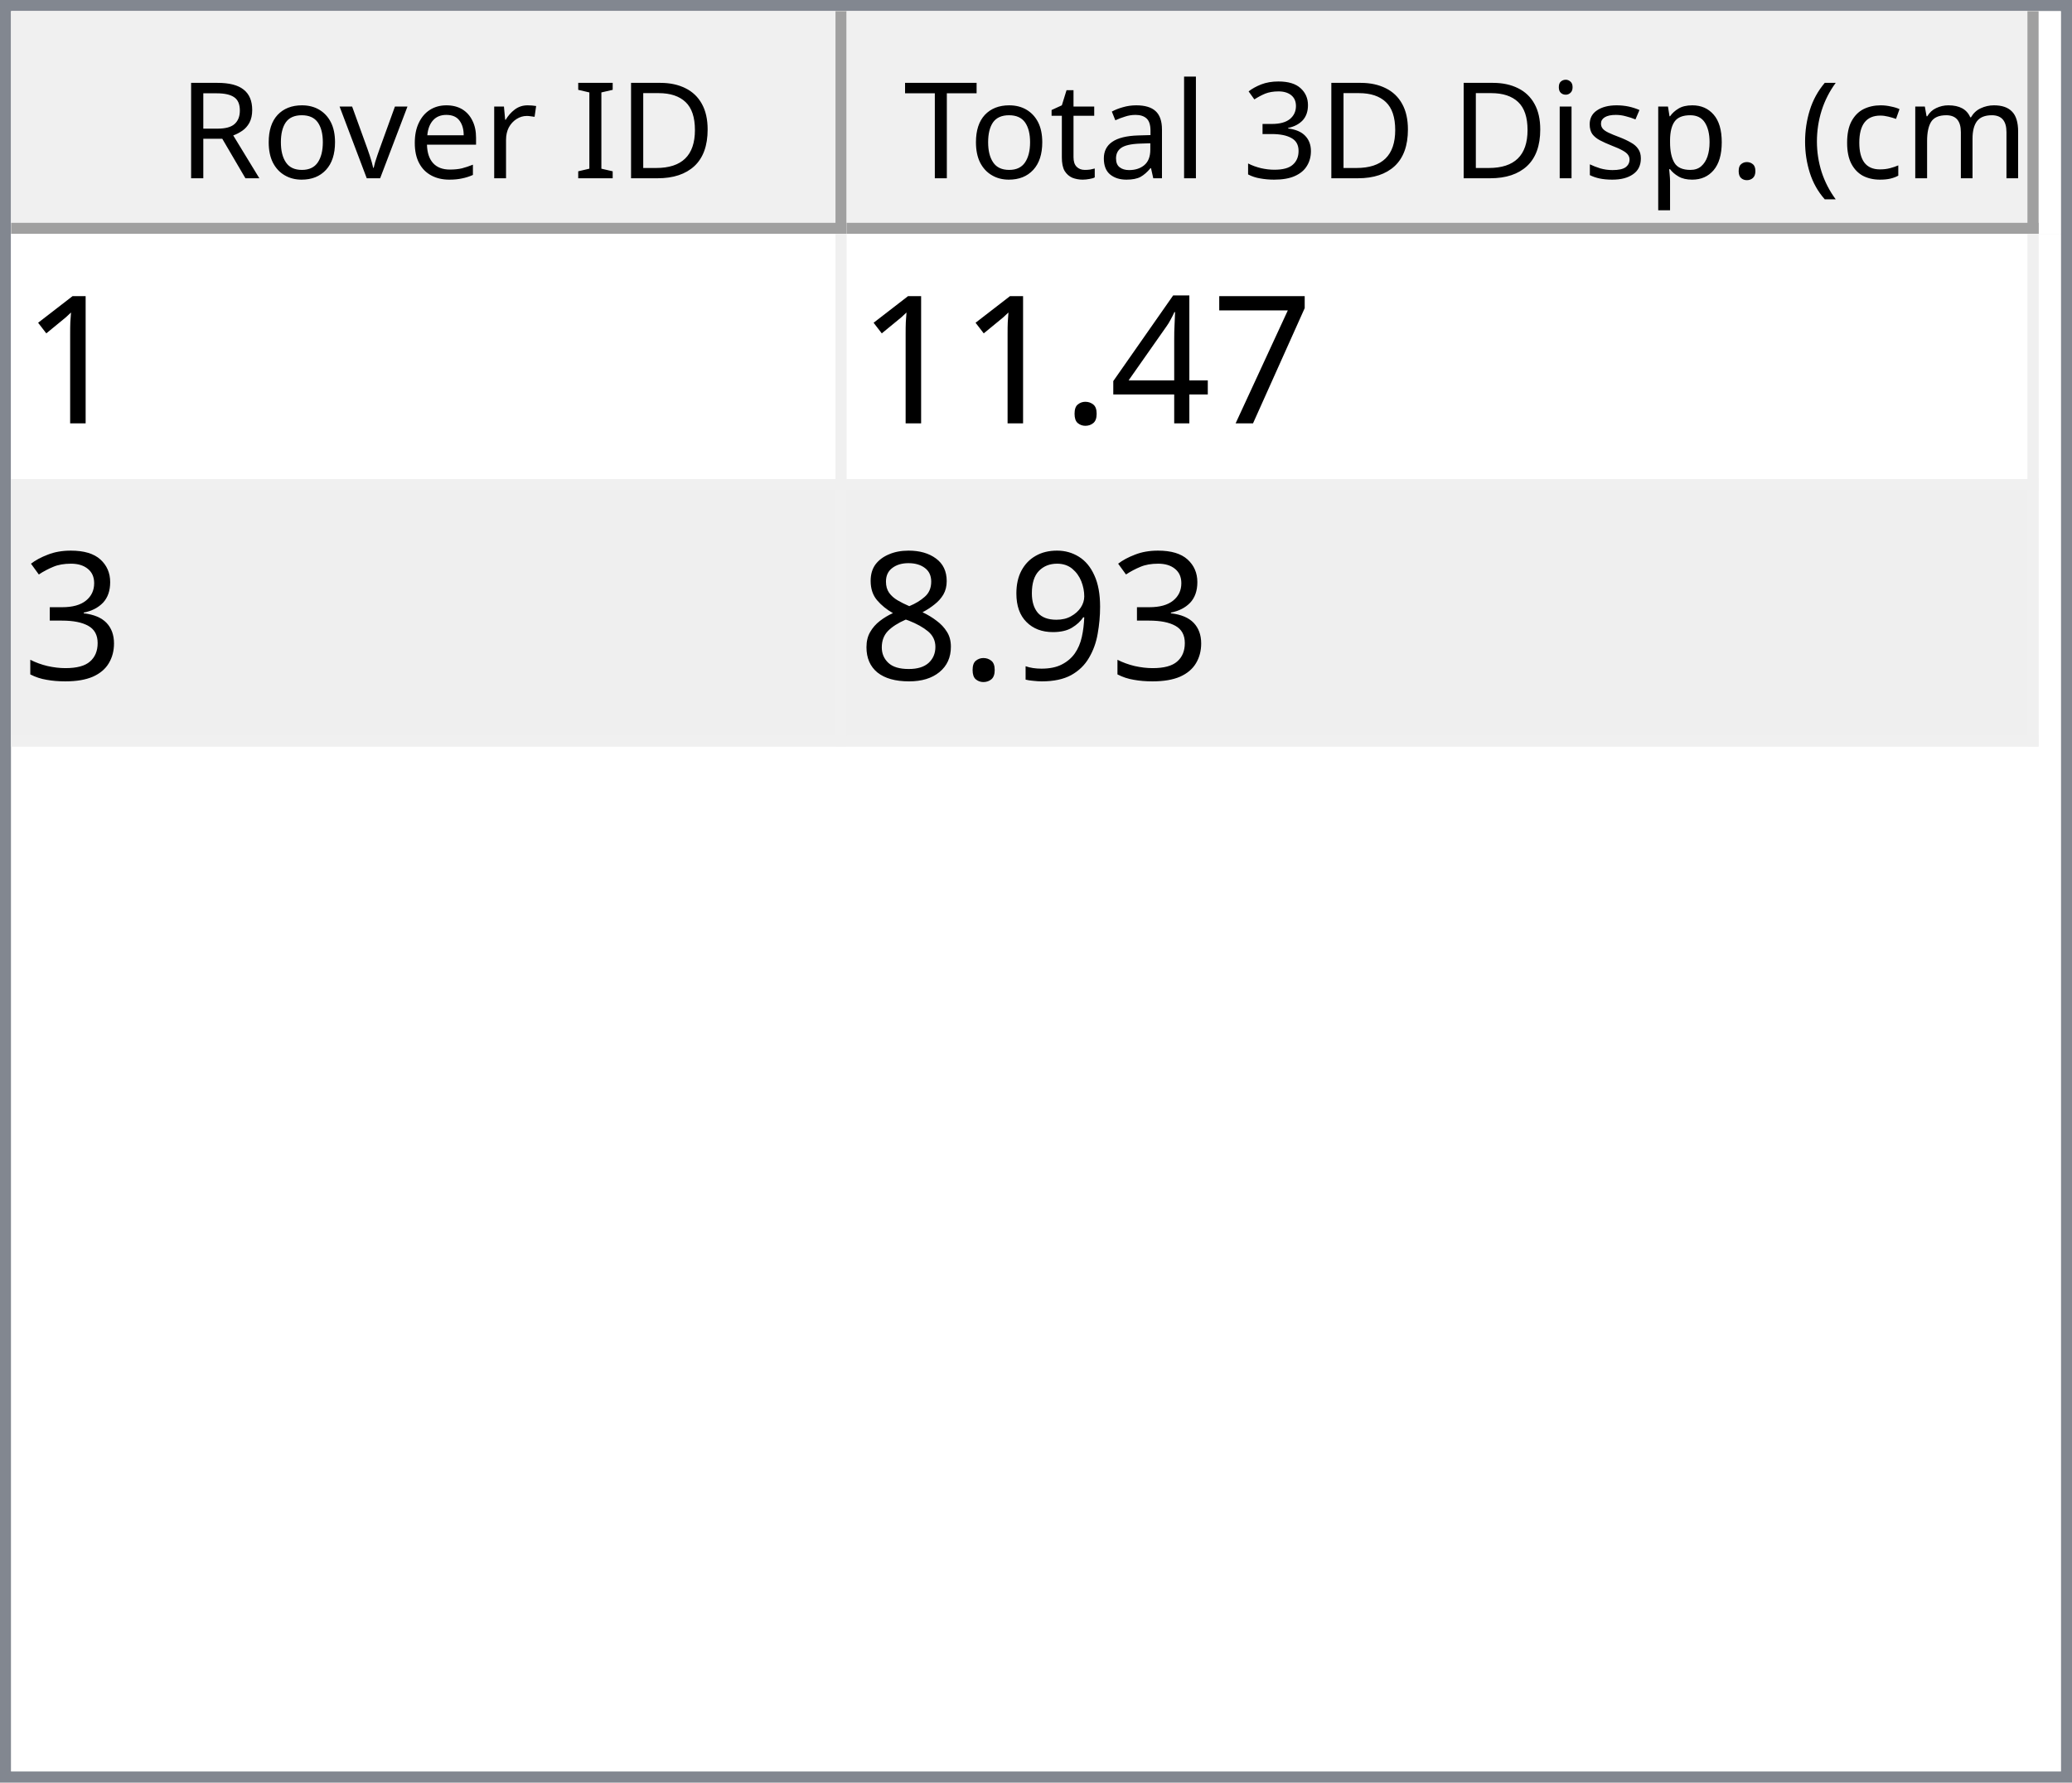
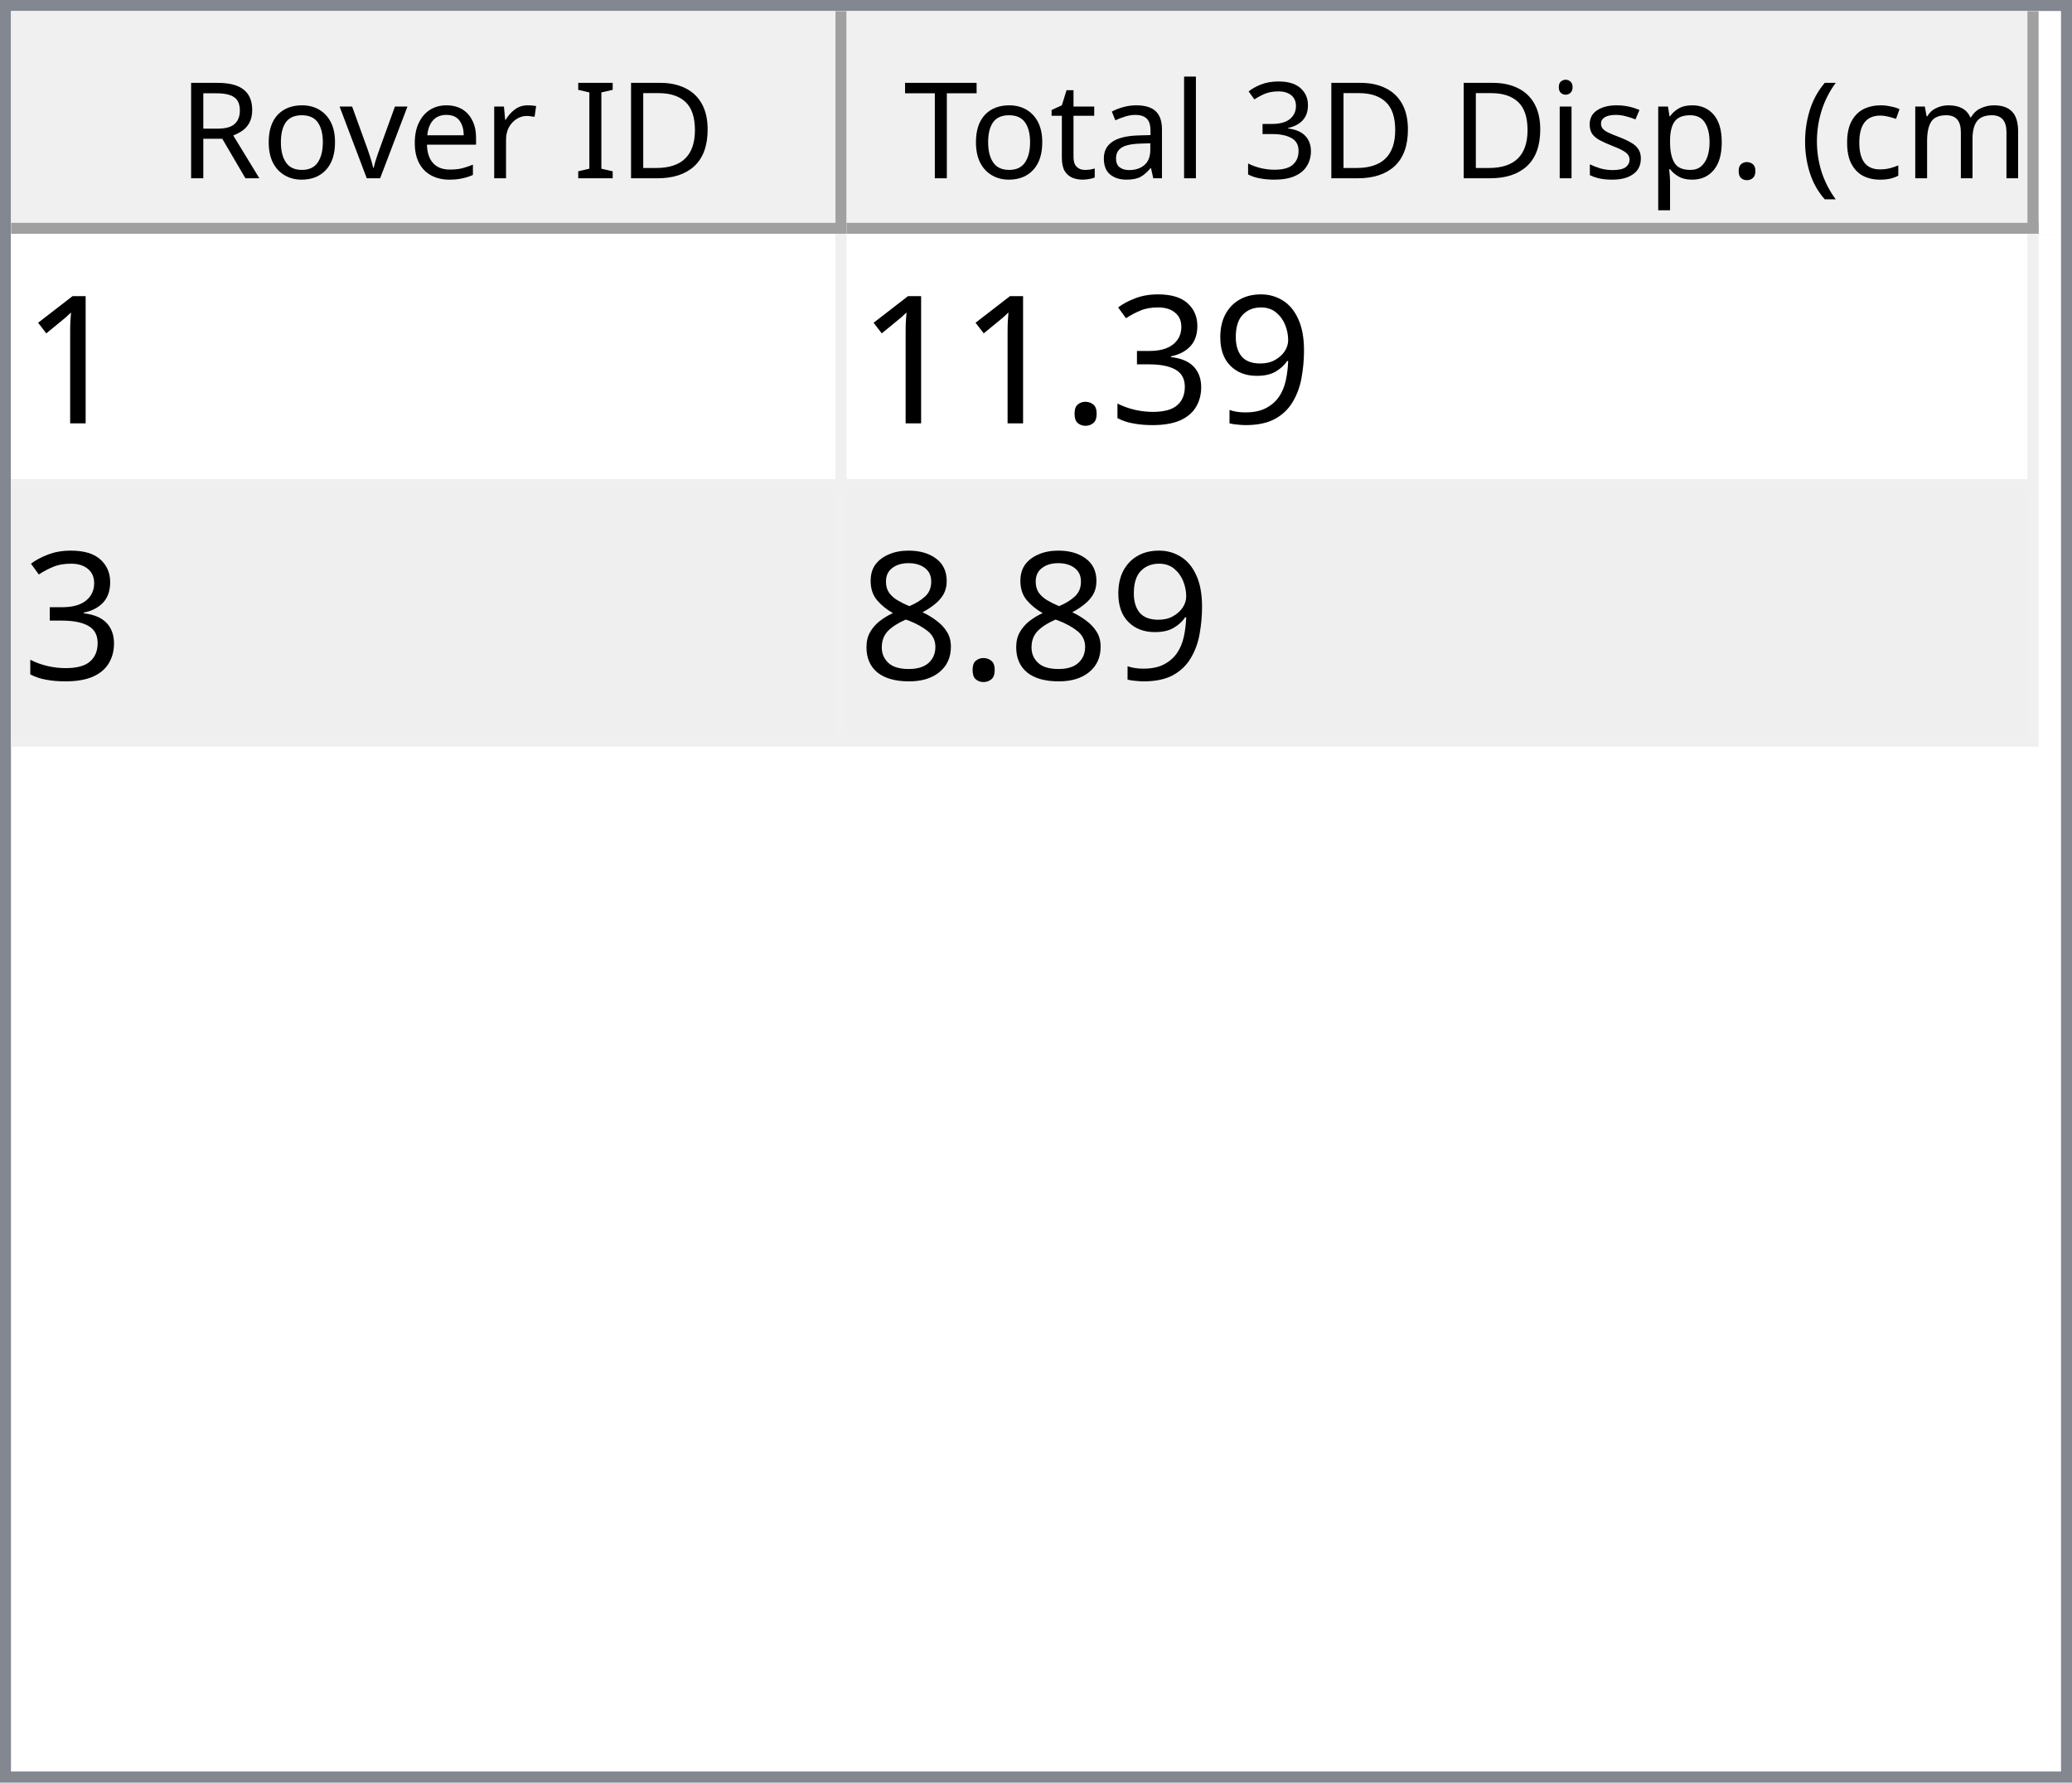
<svg xmlns="http://www.w3.org/2000/svg" style="fill-opacity:1; color-rendering:auto; color-interpolation:auto; text-rendering:auto; stroke:black; stroke-linecap:square; stroke-miterlimit:10; shape-rendering:auto; stroke-opacity:1; fill:black; stroke-dasharray:none; font-weight:normal; stroke-width:1; font-family:'Dialog'; font-style:normal; stroke-linejoin:miter; font-size:12px; stroke-dashoffset:0; image-rendering:auto;" width="186" height="160">
  <defs id="genericDefs" />
  <g>
    <defs id="defs1">
      <clipPath clipPathUnits="userSpaceOnUse" id="clipPath1">
        <path d="M0 0 L186 0 L186 160 L0 160 L0 0 Z" />
      </clipPath>
      <clipPath clipPathUnits="userSpaceOnUse" id="clipPath2">
        <path d="M0 0 L0 160 L186 160 L186 0 Z" />
      </clipPath>
      <clipPath clipPathUnits="userSpaceOnUse" id="clipPath3">
        <path d="M0 0 L0 20 L184 20 L184 0 Z" />
      </clipPath>
      <clipPath clipPathUnits="userSpaceOnUse" id="clipPath4">
        <path d="M0 0 L0 20 L75 20 L75 0 Z" />
      </clipPath>
      <clipPath clipPathUnits="userSpaceOnUse" id="clipPath5">
        <path d="M1 1 L1 19 L74 19 L74 1 Z" />
      </clipPath>
      <clipPath clipPathUnits="userSpaceOnUse" id="clipPath6">
        <path d="M0 0 L0 18 L73 18 L73 0 Z" />
      </clipPath>
      <clipPath clipPathUnits="userSpaceOnUse" id="clipPath7">
        <path d="M-0.5 -0.5 L-0.5 19.5 L74.5 19.5 L74.5 -0.5 Z" />
      </clipPath>
      <clipPath clipPathUnits="userSpaceOnUse" id="clipPath8">
        <path d="M0 0 L0 20 L107 20 L107 0 Z" />
      </clipPath>
      <clipPath clipPathUnits="userSpaceOnUse" id="clipPath9">
        <path d="M1 1 L1 19 L106 19 L106 1 Z" />
      </clipPath>
      <clipPath clipPathUnits="userSpaceOnUse" id="clipPath10">
        <path d="M0 0 L0 18 L105 18 L105 0 Z" />
      </clipPath>
      <clipPath clipPathUnits="userSpaceOnUse" id="clipPath11">
        <path d="M-0.5 -0.5 L-0.5 19.5 L106.5 19.5 L106.5 -0.5 Z" />
      </clipPath>
      <clipPath clipPathUnits="userSpaceOnUse" id="clipPath12">
        <path d="M0 0 L0 138 L184 138 L184 0 Z" />
      </clipPath>
      <clipPath clipPathUnits="userSpaceOnUse" id="clipPath13">
        <path d="M0 0 L0 46 L182 46 L182 0 Z" />
      </clipPath>
      <clipPath clipPathUnits="userSpaceOnUse" id="clipPath14">
        <path d="M-0.5 -0.5 L-0.5 45.5 L181.5 45.5 L181.5 -0.5 Z" />
      </clipPath>
      <clipPath clipPathUnits="userSpaceOnUse" id="clipPath15">
        <path d="M0 0 L0 22 L74 22 L74 0 Z" />
      </clipPath>
      <clipPath clipPathUnits="userSpaceOnUse" id="clipPath16">
        <path d="M0 0 L0 22 L106 22 L106 0 Z" />
      </clipPath>
      <font horiz-adv-x="64.551" id="font1">
        <font-face ascent="107.91" descent="25.098" units-per-em="100" style="font-style:normal; font-family:Segoe UI; font-weight:normal;" />
        <missing-glyph horiz-adv-x="64.551" d="M8.109 0 L8.109 68.266 L56.453 68.266 L56.453 0 L8.109 0 ZM15.328 7.234 L49.219 7.234 L49.219 61.031 L15.328 61.031 L15.328 7.234 Z" />
        <glyph unicode="D" horiz-adv-x="70.117" d="M9.188 0 L9.188 70.016 L28.516 70.016 Q65.531 70.016 65.531 35.891 Q65.531 19.672 55.25 9.836 Q44.969 0 27.734 0 L9.188 0 ZM17.391 62.594 L17.391 7.422 L27.828 7.422 Q41.609 7.422 49.273 14.797 Q56.938 22.172 56.938 35.688 Q56.938 62.594 28.328 62.594 L17.391 62.594 Z" />
        <glyph unicode="I" horiz-adv-x="26.611" d="M17.391 0 L9.188 0 L9.188 70.016 L17.391 70.016 L17.391 0 Z" />
        <glyph unicode=" " horiz-adv-x="27.393" d="" />
        <glyph unicode="r" horiz-adv-x="34.766" d="M34.188 41.891 Q32.078 43.5 28.125 43.5 Q23 43.5 19.555 38.672 Q16.109 33.844 16.109 25.484 L16.109 0 L8.109 0 L8.109 50 L16.109 50 L16.109 39.703 L16.312 39.703 Q18.016 44.969 21.531 47.922 Q25.047 50.875 29.391 50.875 Q32.516 50.875 34.188 50.203 L34.188 41.891 Z" />
        <glyph unicode="e" horiz-adv-x="52.295" d="M48.297 23 L12.984 23 Q13.188 14.656 17.484 10.109 Q21.781 5.562 29.297 5.562 Q37.75 5.562 44.828 11.141 L44.828 3.609 Q38.234 -1.172 27.391 -1.172 Q16.797 -1.172 10.742 5.641 Q4.688 12.453 4.688 24.812 Q4.688 36.469 11.305 43.82 Q17.922 51.172 27.734 51.172 Q37.547 51.172 42.922 44.828 Q48.297 38.484 48.297 27.203 L48.297 23 ZM40.094 29.781 Q40.047 36.719 36.75 40.578 Q33.453 44.438 27.594 44.438 Q21.922 44.438 17.969 40.383 Q14.016 36.328 13.094 29.781 L40.094 29.781 Z" />
        <glyph unicode="v" horiz-adv-x="47.9" d="M47.406 50 L27.484 0 L19.625 0 L0.688 50 L9.469 50 L22.172 13.672 Q23.578 9.672 23.922 6.688 L24.125 6.688 Q24.609 10.453 25.688 13.484 L38.969 50 L47.406 50 Z" />
        <glyph unicode="o" horiz-adv-x="58.594" d="M29 -1.172 Q17.922 -1.172 11.305 5.836 Q4.688 12.844 4.688 24.422 Q4.688 37.016 11.57 44.094 Q18.453 51.172 30.172 51.172 Q41.359 51.172 47.633 44.289 Q53.906 37.406 53.906 25.203 Q53.906 13.234 47.141 6.031 Q40.375 -1.172 29 -1.172 ZM29.594 44.438 Q21.875 44.438 17.383 39.188 Q12.891 33.938 12.891 24.703 Q12.891 15.828 17.43 10.695 Q21.969 5.562 29.594 5.562 Q37.359 5.562 41.531 10.594 Q45.703 15.625 45.703 24.906 Q45.703 34.281 41.531 39.359 Q37.359 44.438 29.594 44.438 Z" />
        <glyph unicode="R" horiz-adv-x="59.814" d="M59.375 0 L49.609 0 L37.891 19.625 Q36.281 22.359 34.766 24.289 Q33.25 26.219 31.664 27.438 Q30.078 28.656 28.25 29.219 Q26.422 29.781 24.125 29.781 L17.391 29.781 L17.391 0 L9.188 0 L9.188 70.016 L30.078 70.016 Q34.672 70.016 38.555 68.867 Q42.438 67.719 45.289 65.375 Q48.141 63.031 49.758 59.547 Q51.375 56.062 51.375 51.375 Q51.375 47.703 50.273 44.656 Q49.172 41.609 47.148 39.211 Q45.125 36.812 42.266 35.133 Q39.406 33.453 35.844 32.516 L35.844 32.328 Q37.594 31.547 38.891 30.547 Q40.188 29.547 41.359 28.18 Q42.531 26.812 43.68 25.078 Q44.828 23.344 46.234 21.047 L59.375 0 ZM17.391 62.594 L17.391 37.203 L28.516 37.203 Q31.594 37.203 34.203 38.133 Q36.812 39.062 38.719 40.797 Q40.625 42.531 41.703 45.047 Q42.781 47.562 42.781 50.688 Q42.781 56.297 39.141 59.445 Q35.5 62.594 28.609 62.594 L17.391 62.594 Z" />
        <glyph unicode=")" horiz-adv-x="30.176" d="M8.297 -15.922 L1.172 -15.922 Q16.406 2.344 16.406 26.812 Q16.406 51.469 1.078 70.016 L8.297 70.016 Q23.531 52.156 23.531 26.703 Q23.531 1.375 8.297 -15.922 Z" />
        <glyph unicode="m" horiz-adv-x="86.133" d="M79.109 0 L71.094 0 L71.094 28.719 Q71.094 37.016 68.531 40.727 Q65.969 44.438 59.906 44.438 Q54.781 44.438 51.195 39.75 Q47.609 35.062 47.609 28.516 L47.609 0 L39.594 0 L39.594 29.688 Q39.594 44.438 28.219 44.438 Q22.953 44.438 19.531 40.016 Q16.109 35.594 16.109 28.516 L16.109 0 L8.109 0 L8.109 50 L16.109 50 L16.109 42.094 L16.312 42.094 Q21.625 51.172 31.844 51.172 Q36.969 51.172 40.773 48.312 Q44.578 45.453 46 40.828 Q51.562 51.172 62.594 51.172 Q79.109 51.172 79.109 30.812 L79.109 0 Z" />
        <glyph unicode="c" horiz-adv-x="46.191" d="M42.188 2.297 Q36.422 -1.172 28.516 -1.172 Q17.828 -1.172 11.258 5.789 Q4.688 12.75 4.688 23.828 Q4.688 36.188 11.766 43.68 Q18.844 51.172 30.672 51.172 Q37.25 51.172 42.281 48.734 L42.281 40.531 Q36.719 44.438 30.375 44.438 Q22.703 44.438 17.797 38.945 Q12.891 33.453 12.891 24.516 Q12.891 15.719 17.508 10.641 Q22.125 5.562 29.891 5.562 Q36.422 5.562 42.188 9.906 L42.188 2.297 Z" />
        <glyph unicode="(" horiz-adv-x="30.176" d="M29.109 -15.922 L21.969 -15.922 Q6.844 1.375 6.844 26.703 Q6.844 52.156 21.969 70.016 L29.203 70.016 Q13.875 51.469 13.875 26.812 Q13.875 2.344 29.109 -15.922 Z" />
        <glyph unicode="." horiz-adv-x="21.68" d="M10.891 -1.078 Q8.641 -1.078 7.055 0.539 Q5.469 2.156 5.469 4.391 Q5.469 6.641 7.055 8.273 Q8.641 9.906 10.891 9.906 Q13.188 9.906 14.797 8.273 Q16.406 6.641 16.406 4.391 Q16.406 2.156 14.797 0.539 Q13.188 -1.078 10.891 -1.078 Z" />
        <glyph unicode="p" horiz-adv-x="58.789" d="M16.312 7.234 L16.109 7.234 L16.109 -23 L8.109 -23 L8.109 50 L16.109 50 L16.109 41.219 L16.312 41.219 Q22.219 51.172 33.594 51.172 Q43.266 51.172 48.688 44.461 Q54.109 37.75 54.109 26.469 Q54.109 13.922 48 6.375 Q41.891 -1.172 31.297 -1.172 Q21.578 -1.172 16.312 7.234 ZM16.109 27.391 L16.109 20.406 Q16.109 14.203 20.141 9.883 Q24.172 5.562 30.375 5.562 Q37.641 5.562 41.773 11.133 Q45.906 16.703 45.906 26.609 Q45.906 34.969 42.047 39.703 Q38.188 44.438 31.594 44.438 Q24.609 44.438 20.359 39.578 Q16.109 34.719 16.109 27.391 Z" />
        <glyph unicode="s" horiz-adv-x="42.432" d="M5.078 1.812 L5.078 10.406 Q11.625 5.562 19.484 5.562 Q30.031 5.562 30.031 12.594 Q30.031 14.594 29.125 15.992 Q28.219 17.391 26.68 18.461 Q25.141 19.531 23.07 20.383 Q21 21.234 18.609 22.172 Q15.281 23.484 12.766 24.828 Q10.25 26.172 8.57 27.859 Q6.891 29.547 6.031 31.695 Q5.172 33.844 5.172 36.719 Q5.172 40.234 6.789 42.945 Q8.406 45.656 11.086 47.484 Q13.766 49.312 17.211 50.242 Q20.656 51.172 24.312 51.172 Q30.812 51.172 35.938 48.922 L35.938 40.828 Q30.422 44.438 23.25 44.438 Q21 44.438 19.195 43.922 Q17.391 43.406 16.094 42.477 Q14.797 41.547 14.086 40.258 Q13.375 38.969 13.375 37.406 Q13.375 35.453 14.086 34.133 Q14.797 32.812 16.164 31.789 Q17.531 30.766 19.484 29.938 Q21.438 29.109 23.922 28.125 Q27.25 26.859 29.883 25.516 Q32.516 24.172 34.375 22.484 Q36.234 20.797 37.234 18.602 Q38.234 16.406 38.234 13.375 Q38.234 9.672 36.602 6.938 Q34.969 4.203 32.234 2.398 Q29.5 0.594 25.93 -0.289 Q22.359 -1.172 18.453 -1.172 Q10.75 -1.172 5.078 1.812 Z" />
        <glyph unicode="i" horiz-adv-x="24.219" d="M12.203 62.703 Q10.062 62.703 8.547 64.164 Q7.031 65.625 7.031 67.875 Q7.031 70.125 8.547 71.609 Q10.062 73.094 12.203 73.094 Q14.406 73.094 15.945 71.609 Q17.484 70.125 17.484 67.875 Q17.484 65.719 15.945 64.211 Q14.406 62.703 12.203 62.703 ZM16.109 0 L8.109 0 L8.109 50 L16.109 50 L16.109 0 Z" />
        <glyph unicode="3" horiz-adv-x="53.906" d="M46.531 19.828 Q46.531 15.094 44.75 11.211 Q42.969 7.328 39.719 4.57 Q36.469 1.812 31.93 0.297 Q27.391 -1.219 21.922 -1.219 Q11.922 -1.219 6 2.594 L6 11.188 Q13.094 5.609 22.219 5.609 Q25.875 5.609 28.828 6.539 Q31.781 7.469 33.906 9.227 Q36.031 10.984 37.18 13.477 Q38.328 15.969 38.328 19.094 Q38.328 32.812 18.797 32.812 L12.984 32.812 L12.984 39.594 L18.5 39.594 Q35.797 39.594 35.797 52.484 Q35.797 64.406 22.609 64.406 Q15.188 64.406 8.688 59.422 L8.688 67.188 Q15.375 71.188 24.609 71.188 Q29 71.188 32.57 69.969 Q36.141 68.75 38.68 66.555 Q41.219 64.359 42.609 61.281 Q44 58.203 44 54.5 Q44 40.672 30.031 36.719 L30.031 36.531 Q33.594 36.141 36.625 34.797 Q39.656 33.453 41.852 31.305 Q44.047 29.156 45.289 26.25 Q46.531 23.344 46.531 19.828 Z" />
        <glyph unicode="l" horiz-adv-x="24.219" d="M16.109 0 L8.109 0 L8.109 74.031 L16.109 74.031 L16.109 0 Z" />
        <glyph unicode="a" horiz-adv-x="50.879" d="M43.891 0 L35.891 0 L35.891 7.812 L35.688 7.812 Q30.469 -1.172 20.312 -1.172 Q12.844 -1.172 8.617 2.781 Q4.391 6.734 4.391 13.281 Q4.391 27.297 20.906 29.594 L35.891 31.688 Q35.891 44.438 25.594 44.438 Q16.547 44.438 9.281 38.281 L9.281 46.484 Q16.656 51.172 26.266 51.172 Q43.891 51.172 43.891 32.516 L43.891 0 ZM35.891 25.297 L23.828 23.641 Q18.266 22.859 15.43 20.875 Q12.594 18.891 12.594 13.875 Q12.594 10.203 15.211 7.883 Q17.828 5.562 22.172 5.562 Q28.125 5.562 32.008 9.742 Q35.891 13.922 35.891 20.312 L35.891 25.297 Z" />
        <glyph unicode="t" horiz-adv-x="33.887" d="M31.297 0.484 Q28.469 -1.078 23.828 -1.078 Q10.688 -1.078 10.688 13.578 L10.688 43.172 L2.094 43.172 L2.094 50 L10.688 50 L10.688 62.203 L18.703 64.797 L18.703 50 L31.297 50 L31.297 43.172 L18.703 43.172 L18.703 14.984 Q18.703 9.969 20.414 7.82 Q22.125 5.672 26.078 5.672 Q29.109 5.672 31.297 7.328 L31.297 0.484 Z" />
        <glyph unicode="T" horiz-adv-x="52.393" d="M50.594 62.594 L30.375 62.594 L30.375 0 L22.172 0 L22.172 62.594 L2 62.594 L2 70.016 L50.594 70.016 L50.594 62.594 Z" />
      </font>
      <font horiz-adv-x="75.0" id="font2">
        <font-face ascent="100.537" descent="21.973" units-per-em="100" style="font-style:normal; font-family:sans-serif; font-weight:normal;" />
        <missing-glyph horiz-adv-x="75.0" d="M12.5 0 L12.5 62.5 L62.5 62.5 L62.5 0 L12.5 0 ZM14.062 1.562 L60.938 1.562 L60.938 60.938 L14.062 60.938 L14.062 1.562 Z" />
        <glyph unicode="1" horiz-adv-x="55.615" d="M37.25 0 L28.469 0 L28.469 56 Q25.297 52.984 20.141 49.953 Q14.984 46.922 10.891 45.406 L10.891 53.906 Q18.266 57.375 23.781 62.305 Q29.297 67.234 31.594 71.875 L37.25 71.875 L37.25 0 Z" />
-         <glyph unicode="7" horiz-adv-x="55.615" d="M4.734 62.203 L4.734 70.656 L51.078 70.656 L51.078 63.812 Q44.234 56.547 37.523 44.484 Q30.812 32.422 27.156 19.672 Q24.516 10.688 23.781 0 L14.75 0 Q14.891 8.453 18.062 20.414 Q21.234 32.375 27.172 43.484 Q33.109 54.594 39.797 62.203 L4.734 62.203 Z" />
-         <glyph unicode="4" horiz-adv-x="55.615" d="M32.328 0 L32.328 17.141 L1.266 17.141 L1.266 25.203 L33.938 71.578 L41.109 71.578 L41.109 25.203 L50.781 25.203 L50.781 17.141 L41.109 17.141 L41.109 0 L32.328 0 ZM32.328 25.203 L32.328 57.469 L9.906 25.203 L32.328 25.203 Z" />
+         <glyph unicode="9" horiz-adv-x="55.615" d="M5.469 16.547 L13.922 17.328 Q14.984 11.375 18.016 8.688 Q21.047 6 25.781 6 Q29.828 6 32.883 7.859 Q35.938 9.719 37.891 12.82 Q39.844 15.922 41.164 21.195 Q42.484 26.469 42.484 31.938 Q42.484 32.516 42.438 33.688 Q39.797 29.5 35.234 26.883 Q30.672 24.266 25.344 24.266 Q16.453 24.266 10.305 30.711 Q4.156 37.156 4.156 47.703 Q4.156 58.594 10.578 65.234 Q17 71.875 26.656 71.875 Q33.641 71.875 39.43 68.117 Q45.219 64.359 48.219 57.398 Q51.219 50.438 51.219 37.25 Q51.219 23.531 48.242 15.406 Q45.266 7.281 39.383 3.031 Q33.5 -1.219 25.594 -1.219 Q17.188 -1.219 11.867 3.445 Q6.547 8.109 5.469 16.547 ZM41.453 48.141 Q41.453 55.719 37.43 60.156 Q33.406 64.594 27.734 64.594 Q21.875 64.594 17.531 59.812 Q13.188 55.031 13.188 47.406 Q13.188 40.578 17.312 36.305 Q21.438 32.031 27.484 32.031 Q33.594 32.031 37.523 36.305 Q41.453 40.578 41.453 48.141 Z" />
+         <glyph unicode="3" horiz-adv-x="55.615" d="M4.203 18.891 L12.984 20.062 Q14.5 12.594 18.141 9.297 Q21.781 6 27 6 Q33.203 6 37.477 10.297 Q41.75 14.594 41.75 20.953 Q41.75 27 37.797 30.93 Q33.844 34.859 27.734 34.859 Q25.25 34.859 21.531 33.891 L22.516 41.609 Q23.391 41.5 23.922 41.5 Q29.547 41.5 34.039 44.43 Q38.531 47.359 38.531 53.469 Q38.531 58.297 35.258 61.477 Q31.984 64.656 26.812 64.656 Q21.688 64.656 18.266 61.43 Q14.844 58.203 13.875 51.766 L5.078 53.328 Q6.688 62.156 12.398 67.016 Q18.109 71.875 26.609 71.875 Q32.469 71.875 37.398 69.359 Q42.328 66.844 44.945 62.5 Q47.562 58.156 47.562 53.266 Q47.562 48.641 45.07 44.828 Q42.578 41.016 37.703 38.766 Q44.047 37.312 47.562 32.695 Q51.078 28.078 51.078 21.141 Q51.078 11.766 44.242 5.25 Q37.406 -1.266 26.953 -1.266 Q17.531 -1.266 11.305 4.352 Q5.078 9.969 4.203 18.891 Z" />
        <glyph unicode="." horiz-adv-x="27.783" d="M9.078 0 L9.078 10.016 L19.094 10.016 L19.094 0 L9.078 0 Z" />
-         <glyph unicode="3" horiz-adv-x="55.615" d="M4.203 18.891 L12.984 20.062 Q14.5 12.594 18.141 9.297 Q21.781 6 27 6 Q33.203 6 37.477 10.297 Q41.75 14.594 41.75 20.953 Q41.75 27 37.797 30.93 Q33.844 34.859 27.734 34.859 Q25.25 34.859 21.531 33.891 L22.516 41.609 Q23.391 41.5 23.922 41.5 Q29.547 41.5 34.039 44.43 Q38.531 47.359 38.531 53.469 Q38.531 58.297 35.258 61.477 Q31.984 64.656 26.812 64.656 Q21.688 64.656 18.266 61.43 Q14.844 58.203 13.875 51.766 L5.078 53.328 Q6.688 62.156 12.398 67.016 Q18.109 71.875 26.609 71.875 Q32.469 71.875 37.398 69.359 Q42.328 66.844 44.945 62.5 Q47.562 58.156 47.562 53.266 Q47.562 48.641 45.07 44.828 Q42.578 41.016 37.703 38.766 Q44.047 37.312 47.562 32.695 Q51.078 28.078 51.078 21.141 Q51.078 11.766 44.242 5.25 Q37.406 -1.266 26.953 -1.266 Q17.531 -1.266 11.305 4.352 Q5.078 9.969 4.203 18.891 Z" />
-         <glyph unicode="9" horiz-adv-x="55.615" d="M5.469 16.547 L13.922 17.328 Q14.984 11.375 18.016 8.688 Q21.047 6 25.781 6 Q29.828 6 32.883 7.859 Q35.938 9.719 37.891 12.82 Q39.844 15.922 41.164 21.195 Q42.484 26.469 42.484 31.938 Q42.484 32.516 42.438 33.688 Q39.797 29.5 35.234 26.883 Q30.672 24.266 25.344 24.266 Q16.453 24.266 10.305 30.711 Q4.156 37.156 4.156 47.703 Q4.156 58.594 10.578 65.234 Q17 71.875 26.656 71.875 Q33.641 71.875 39.43 68.117 Q45.219 64.359 48.219 57.398 Q51.219 50.438 51.219 37.25 Q51.219 23.531 48.242 15.406 Q45.266 7.281 39.383 3.031 Q33.5 -1.219 25.594 -1.219 Q17.188 -1.219 11.867 3.445 Q6.547 8.109 5.469 16.547 ZM41.453 48.141 Q41.453 55.719 37.43 60.156 Q33.406 64.594 27.734 64.594 Q21.875 64.594 17.531 59.812 Q13.188 55.031 13.188 47.406 Q13.188 40.578 17.312 36.305 Q21.438 32.031 27.484 32.031 Q33.594 32.031 37.523 36.305 Q41.453 40.578 41.453 48.141 Z" />
        <glyph unicode="8" horiz-adv-x="55.615" d="M17.672 38.812 Q12.203 40.828 9.57 44.539 Q6.938 48.25 6.938 53.422 Q6.938 61.234 12.555 66.555 Q18.172 71.875 27.484 71.875 Q36.859 71.875 42.578 66.43 Q48.297 60.984 48.297 53.172 Q48.297 48.188 45.68 44.508 Q43.062 40.828 37.75 38.812 Q44.344 36.672 47.781 31.883 Q51.219 27.094 51.219 20.453 Q51.219 11.281 44.727 5.031 Q38.234 -1.219 27.641 -1.219 Q17.047 -1.219 10.547 5.055 Q4.047 11.328 4.047 20.703 Q4.047 27.688 7.594 32.398 Q11.141 37.109 17.672 38.812 ZM15.922 53.719 Q15.922 48.641 19.195 45.414 Q22.469 42.188 27.688 42.188 Q32.766 42.188 36.016 45.383 Q39.266 48.578 39.266 53.219 Q39.266 58.062 35.914 61.359 Q32.562 64.656 27.594 64.656 Q22.562 64.656 19.242 61.43 Q15.922 58.203 15.922 53.719 ZM13.094 20.656 Q13.094 16.891 14.875 13.375 Q16.656 9.859 20.172 7.93 Q23.688 6 27.734 6 Q34.031 6 38.133 10.055 Q42.234 14.109 42.234 20.359 Q42.234 26.703 38.016 30.859 Q33.797 35.016 27.438 35.016 Q21.234 35.016 17.164 30.914 Q13.094 26.812 13.094 20.656 Z" />
      </font>
    </defs>
    <g style="fill:white; stroke:white;">
      <rect x="0" y="0" width="186" style="clip-path:url(#clipPath1); stroke:none;" height="160" />
    </g>
    <g style="fill:white; text-rendering:optimizeSpeed; color-rendering:optimizeSpeed; image-rendering:optimizeSpeed; shape-rendering:crispEdges; stroke:white; color-interpolation:sRGB;">
      <rect x="0" width="186" height="160" y="0" style="stroke:none;" />
      <path style="stroke:none;" d="M0 160 L186 160 L186 0 L0 0 Z" />
    </g>
    <g style="fill:rgb(240,240,240); font-family:'Segoe UI'; stroke:rgb(240,240,240);">
      <rect x="0" y="0" width="186" style="clip-path:url(#clipPath2); stroke:none;" height="160" />
    </g>
    <g style="fill:rgb(130,135,144); font-family:'Segoe UI'; stroke:rgb(130,135,144);">
      <path d="M0 0 L186 0 L186 160 L0 160 L0 0 ZM1 1 L185 1 L185 159 L1 159 L1 1 Z" style="fill-rule:evenodd; clip-path:url(#clipPath2); stroke:none;" />
    </g>
    <g style="fill:white; font-family:'Segoe UI'; stroke:white;" transform="translate(1,1)">
      <rect x="0" y="0" width="184" style="clip-path:url(#clipPath3); stroke:none;" height="20" />
    </g>
    <g style="fill:rgb(240,240,240); font-family:'Segoe UI'; stroke:rgb(240,240,240);" transform="translate(1,1)">
      <rect x="0" y="0" width="75" style="clip-path:url(#clipPath4); stroke:none;" height="20" />
    </g>
    <g style="font-family:'Segoe UI';" transform="translate(2,2)">
      <text x="14" xml:space="preserve" y="14" style="clip-path:url(#clipPath6); stroke:none;">Rover ID</text>
    </g>
    <g style="fill:rgb(160,160,160); font-family:'Segoe UI'; stroke:rgb(160,160,160); stroke-linejoin:bevel;" transform="translate(1.5,1.5)">
      <line x1="74" x2="74" y1="0" style="fill:none; clip-path:url(#clipPath7);" y2="19" />
    </g>
    <g style="fill:rgb(160,160,160); font-family:'Segoe UI'; stroke:rgb(160,160,160); stroke-linejoin:bevel;" transform="matrix(1,0,0,1,1,1) translate(0.5,0.5)">
      <line x1="0" x2="74" y1="19" style="fill:none; clip-path:url(#clipPath7);" y2="19" />
    </g>
    <g style="fill:rgb(240,240,240); font-family:'Segoe UI'; stroke:rgb(240,240,240);" transform="translate(76,1)">
      <rect x="0" y="0" width="107" style="clip-path:url(#clipPath8); stroke:none;" height="20" />
    </g>
    <g style="font-family:'Segoe UI';" transform="translate(77,2)">
      <text x="1" xml:space="preserve" y="14" style="clip-path:url(#clipPath10); stroke:none;"> Total 3D Disp. (cm)</text>
    </g>
    <g style="fill:rgb(160,160,160); font-family:'Segoe UI'; stroke:rgb(160,160,160); stroke-linejoin:bevel;" transform="translate(76.5,1.5)">
      <line x1="106" x2="106" y1="0" style="fill:none; clip-path:url(#clipPath11);" y2="19" />
    </g>
    <g style="fill:rgb(160,160,160); font-family:'Segoe UI'; stroke:rgb(160,160,160); stroke-linejoin:bevel;" transform="matrix(1,0,0,1,76,1) translate(0.5,0.5)">
      <line x1="0" x2="106" y1="19" style="fill:none; clip-path:url(#clipPath11);" y2="19" />
    </g>
    <g style="fill:white; font-family:'Segoe UI'; stroke:white;" transform="translate(1,21)">
      <rect x="0" y="0" width="184" style="clip-path:url(#clipPath12); stroke:none;" height="138" />
    </g>
    <g style="fill:rgb(240,240,240); font-size:16px; font-family:sans-serif; stroke:rgb(240,240,240);" transform="translate(1,21)">
      <rect x="0" y="0" width="182" style="clip-path:url(#clipPath13); stroke:none;" height="46" />
      <line transform="translate(0.5,0.5)" x1="0" x2="181" y1="22" style="clip-path:url(#clipPath14); fill:none; stroke-linejoin:bevel;" y2="22" />
    </g>
    <g transform="matrix(1,0,0,1,1,21) translate(0.5,0.5)" style="fill:rgb(240,240,240); font-size:16px; font-family:sans-serif; stroke:rgb(240,240,240); stroke-linejoin:bevel;">
      <line x1="0" x2="181" y1="45" style="fill:none; clip-path:url(#clipPath14);" y2="45" />
    </g>
    <g transform="matrix(1,0,0,1,1,21) translate(0.5,0.5)" style="fill:rgb(240,240,240); font-size:16px; font-family:sans-serif; stroke:rgb(240,240,240); stroke-linejoin:bevel;">
      <line x1="74" x2="74" y1="0" style="fill:none; clip-path:url(#clipPath14);" y2="45" />
    </g>
    <g transform="matrix(1,0,0,1,1,21) translate(0.5,0.5)" style="fill:rgb(240,240,240); font-size:16px; font-family:sans-serif; stroke:rgb(240,240,240); stroke-linejoin:bevel;">
      <line x1="181" x2="181" y1="0" style="fill:none; clip-path:url(#clipPath14);" y2="45" />
    </g>
    <g style="fill:white; font-size:16px; font-family:sans-serif; stroke:white;" transform="matrix(1,0,0,1,1,21)">
      <rect x="0" y="0" width="74" style="clip-path:url(#clipPath15); stroke:none;" height="22" />
      <text x="1" y="17" style="fill:black; clip-path:url(#clipPath15); stroke:none;" xml:space="preserve">1</text>
    </g>
    <g style="fill:white; font-size:16px; font-family:sans-serif; stroke:white;" transform="matrix(1,0,0,1,1,21) translate(75,0)">
      <rect x="0" y="0" width="106" style="clip-path:url(#clipPath16); stroke:none;" height="22" />
-       <text x="1" y="17" style="fill:black; clip-path:url(#clipPath16); stroke:none;" xml:space="preserve">11.47</text>
+       <text x="1" y="17" style="fill:black; clip-path:url(#clipPath16); stroke:none;" xml:space="preserve">11.39</text>
    </g>
    <g style="fill:rgb(239,239,239); font-size:16px; font-family:sans-serif; stroke:rgb(239,239,239);" transform="matrix(1,0,0,1,1,21) translate(0,23)">
      <rect x="0" y="0" width="74" style="clip-path:url(#clipPath15); stroke:none;" height="22" />
      <text x="1" y="17" style="fill:black; clip-path:url(#clipPath15); stroke:none;" xml:space="preserve">3</text>
    </g>
    <g style="fill:rgb(239,239,239); font-size:16px; font-family:sans-serif; stroke:rgb(239,239,239);" transform="matrix(1,0,0,1,1,21) translate(75,23)">
      <rect x="0" y="0" width="106" style="clip-path:url(#clipPath16); stroke:none;" height="22" />
-       <text x="1" y="17" style="fill:black; clip-path:url(#clipPath16); stroke:none;" xml:space="preserve">8.93</text>
+       <text x="1" y="17" style="fill:black; clip-path:url(#clipPath16); stroke:none;" xml:space="preserve">8.89</text>
    </g>
  </g>
</svg>
